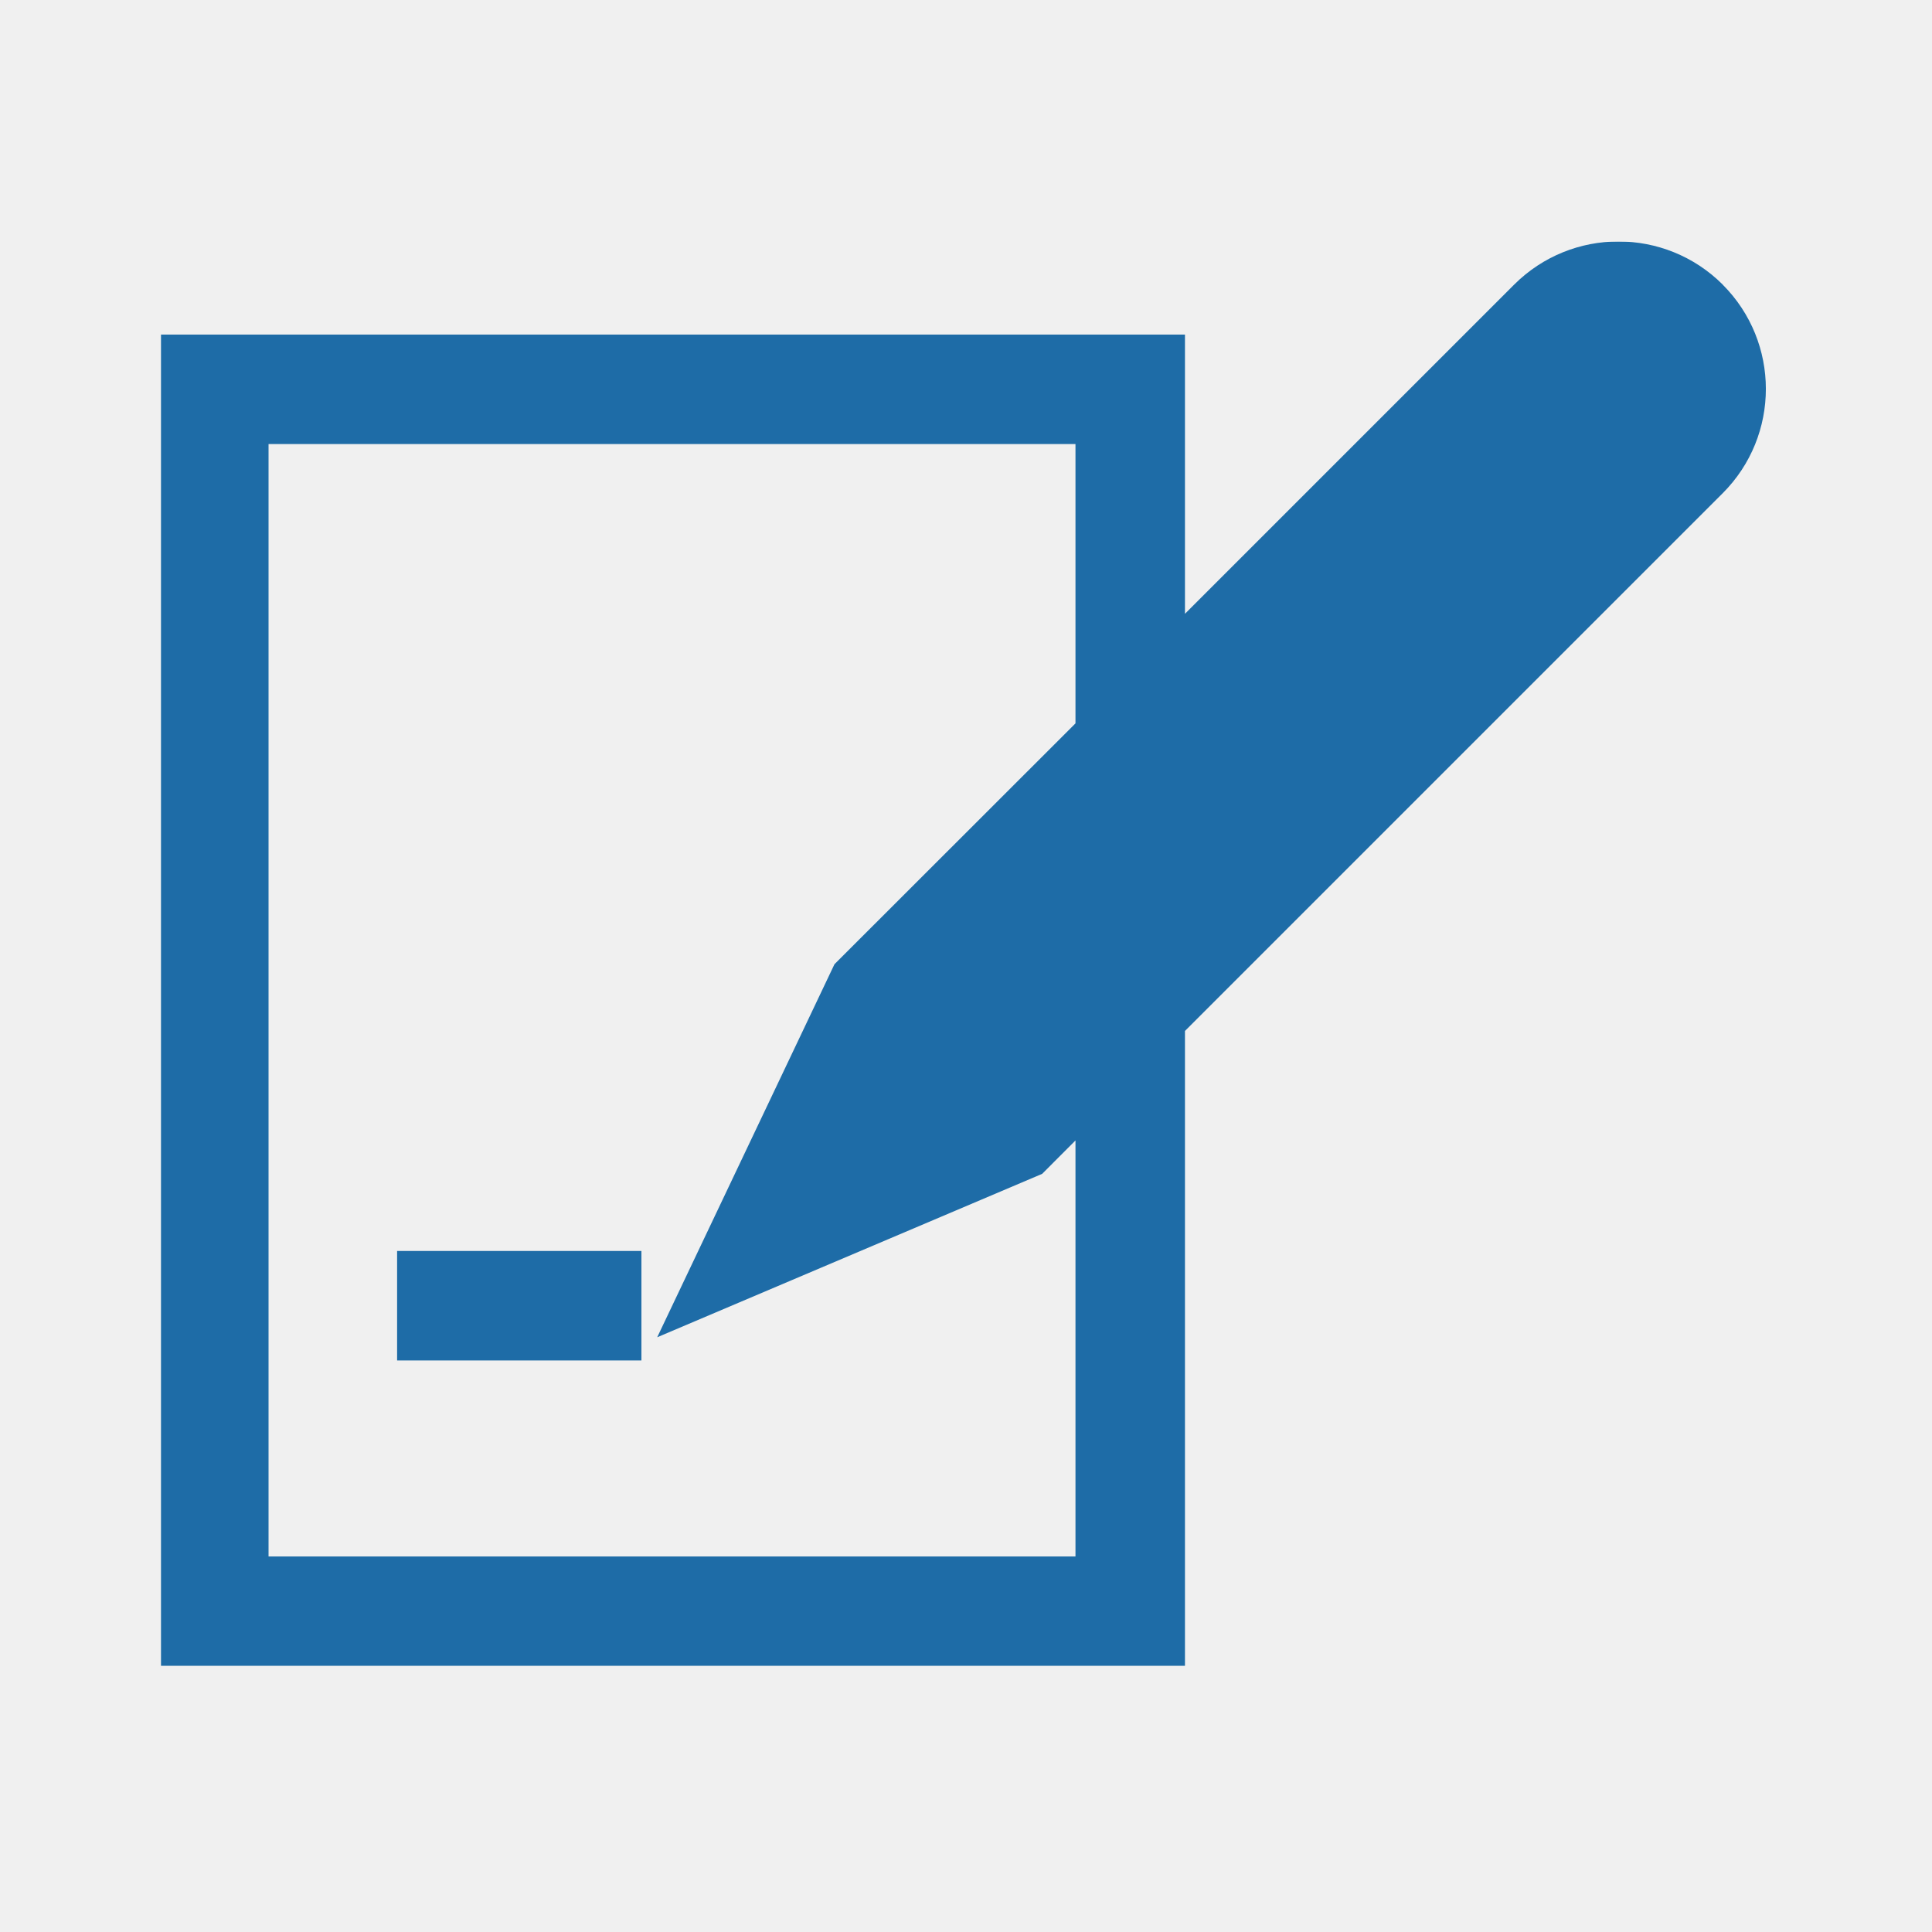
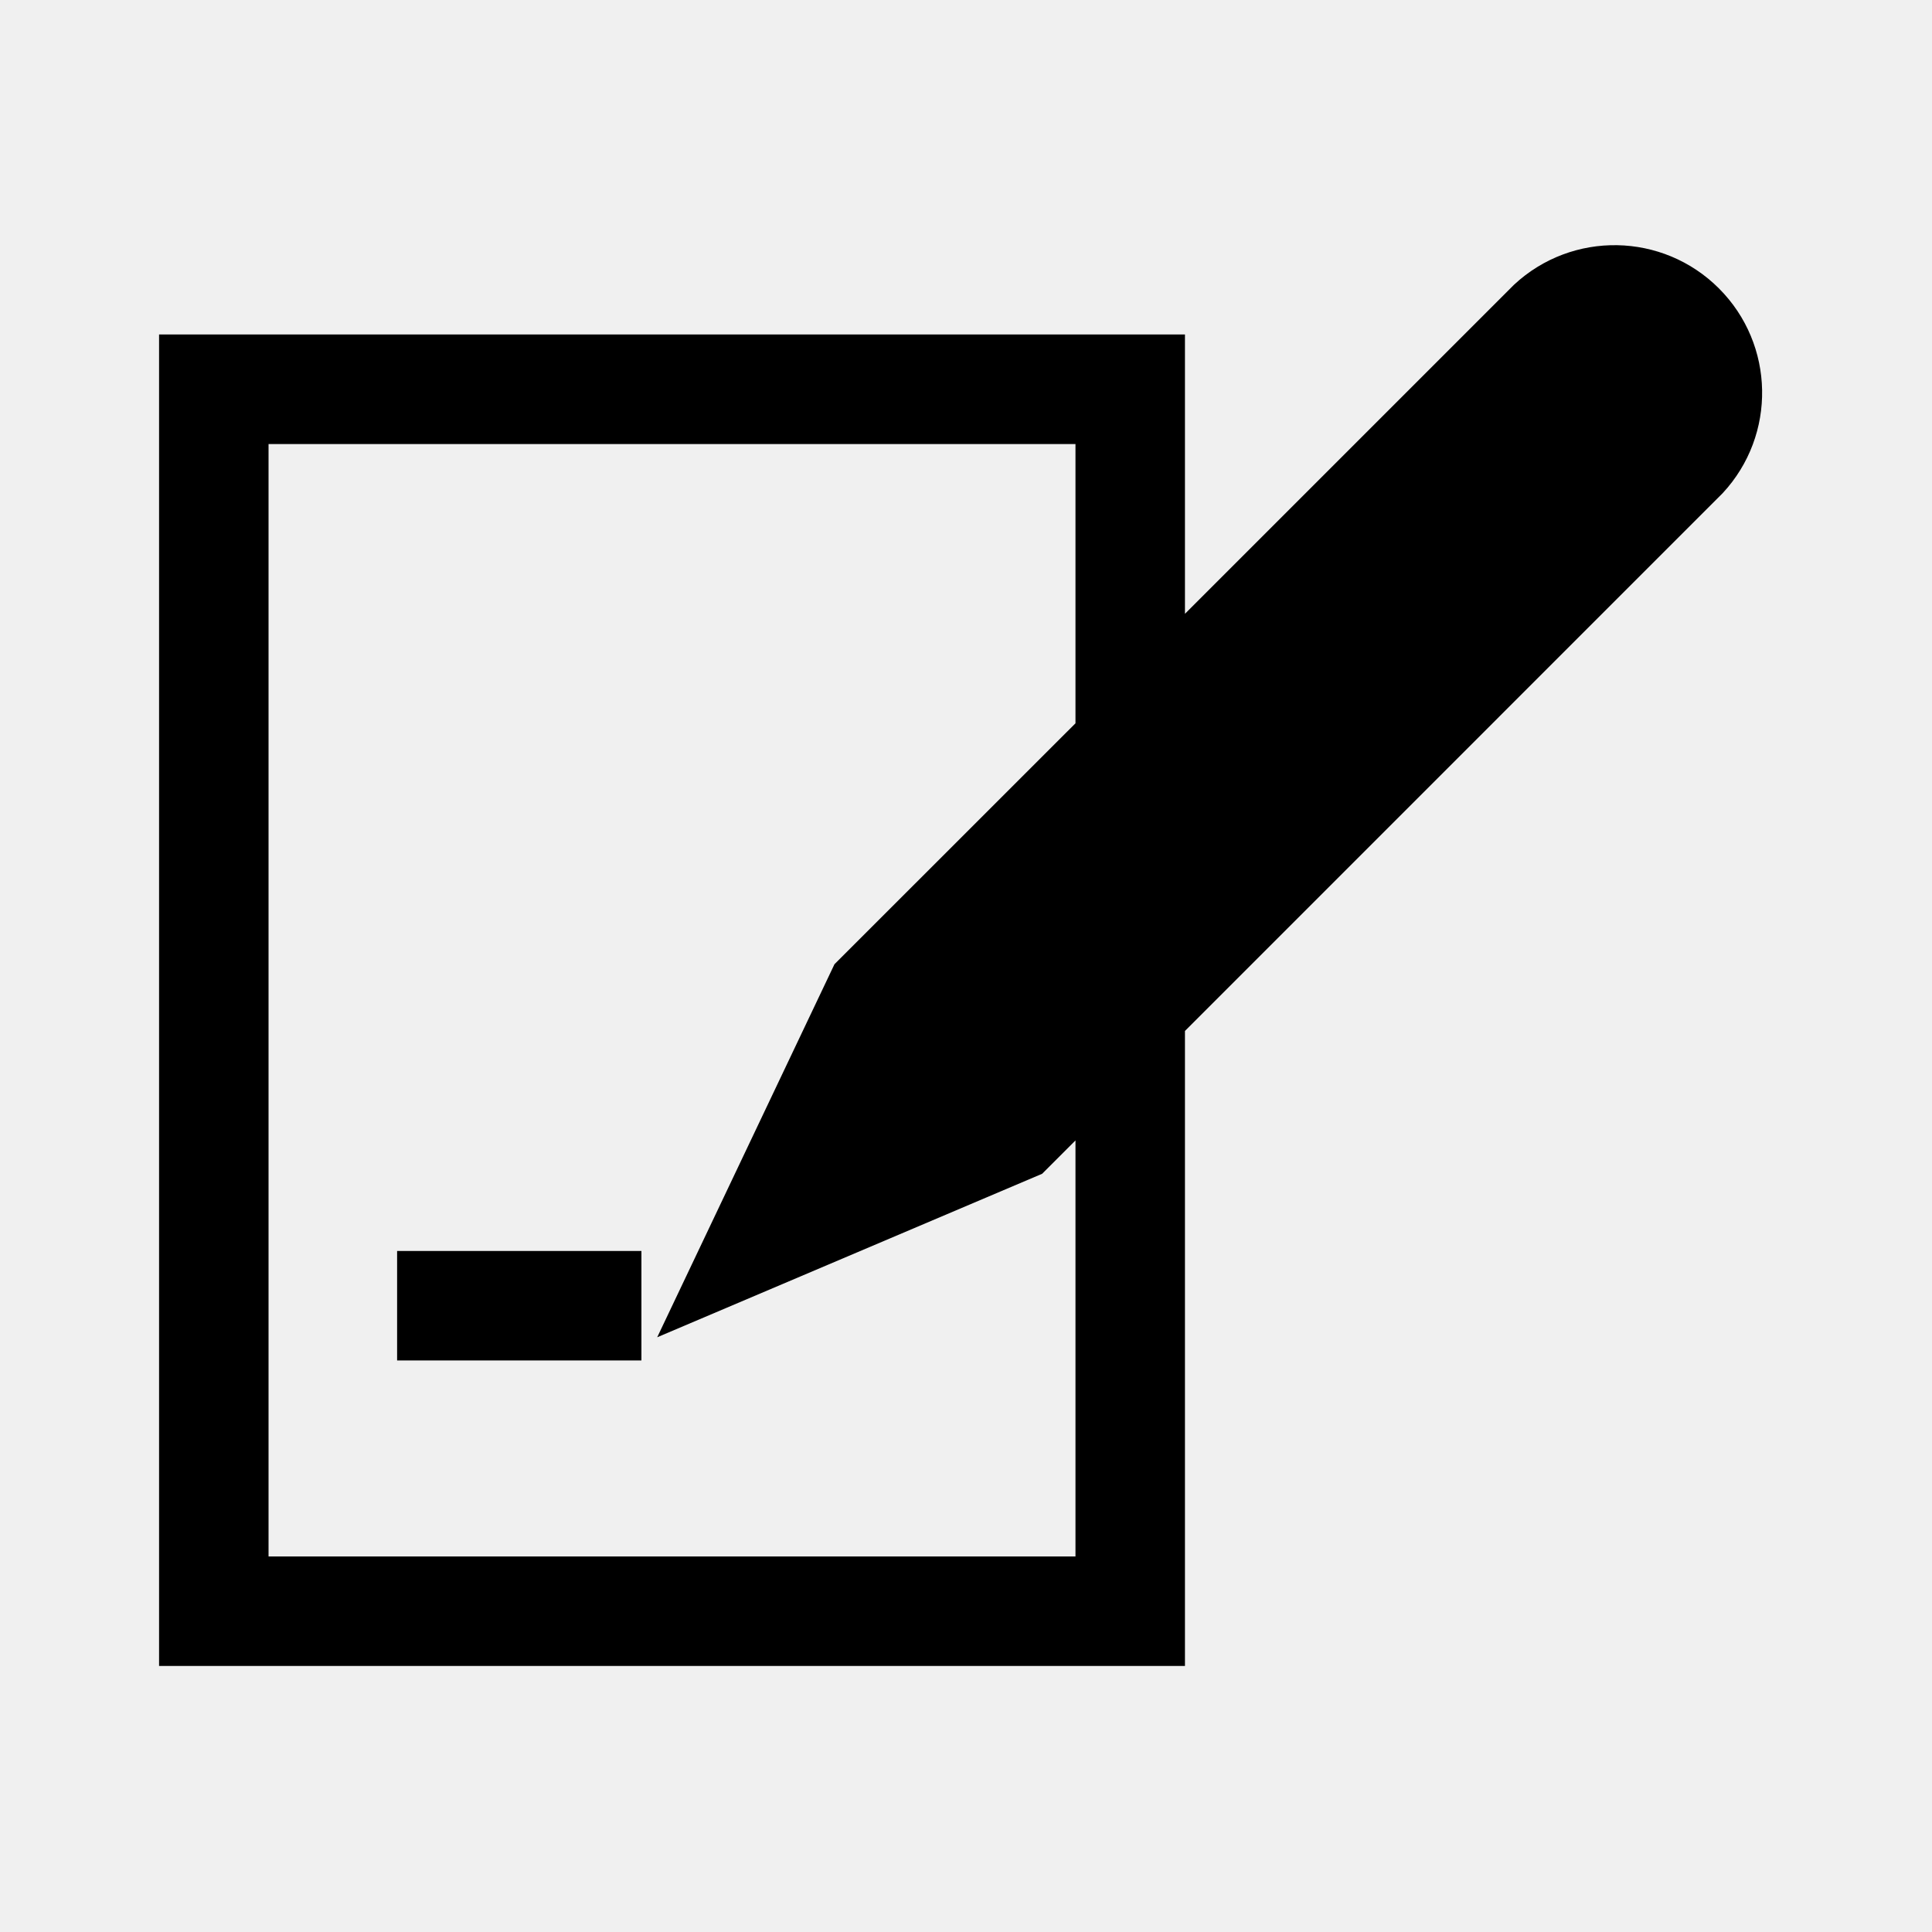
<svg xmlns="http://www.w3.org/2000/svg" width="24" height="24" fill="none">
-   <mask id="a" style="mask-type:alpha" maskUnits="userSpaceOnUse" x="2" y="3" width="20" height="18">
-     <path fill-rule="evenodd" clip-rule="evenodd" d="M2 3h19.936v17.695H2V3Z" fill="#fff" />
-   </mask>
-   <g mask="url(#a)" fill-rule="evenodd" clip-rule="evenodd" fill="#1E6CA7">
-     <path d="M4.933 16.9h3.035v-1.36H4.933v1.36Z" />
-     <path d="M13.36 19.335H3.336V5.516H13.36v3.47l-2.994 2.992-2.202 4.634 4.782-2.03.414-.415v5.168Zm8.04-15.8a1.834 1.834 0 0 0-2.591.001L14.72 7.625V4.156H1.976v16.539H14.72v-7.888l6.68-6.68a1.833 1.833 0 0 0 0-2.591Z" />
-   </g>
+   <path d="M7.968 16.9H4.933v-1.36h3.035v1.36Z" fill="#000" />
+   <path d="M18.809 3.536a1.833 1.833 0 0 1 2.591 2.59l-6.68 6.681v7.888H1.976V4.155H14.72v3.47l4.089-4.089ZM3.336 19.335H13.36v-5.168l-.414.414-4.782 2.031 2.202-4.634 2.994-2.993V5.516H3.336v13.819Z" fill="#000" />
</svg>
